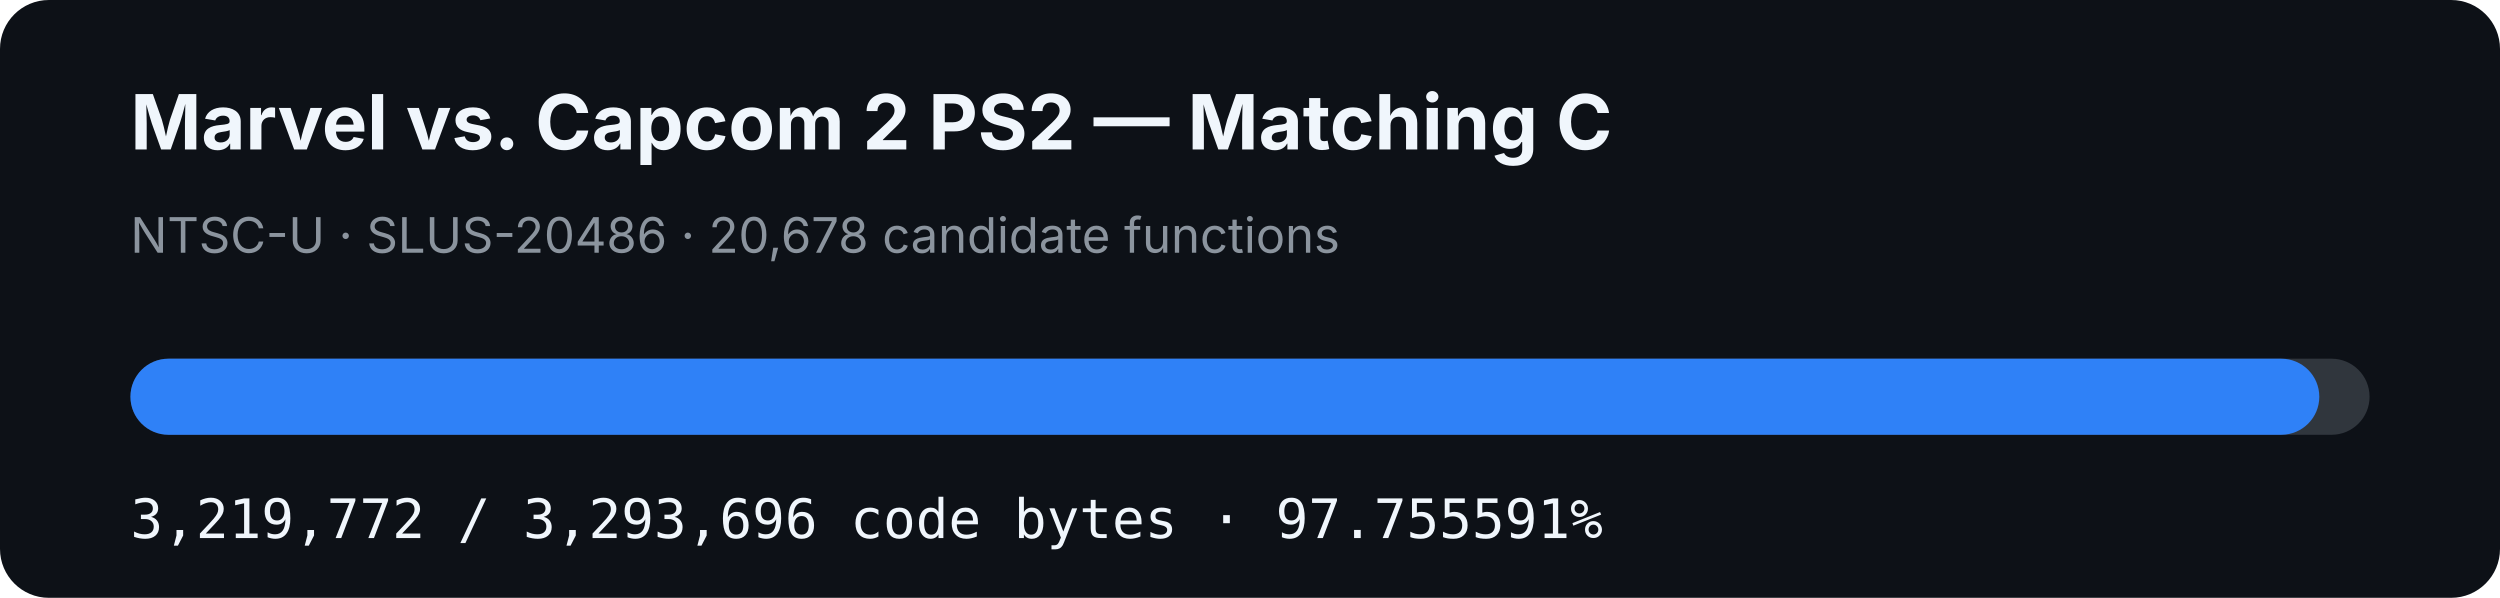
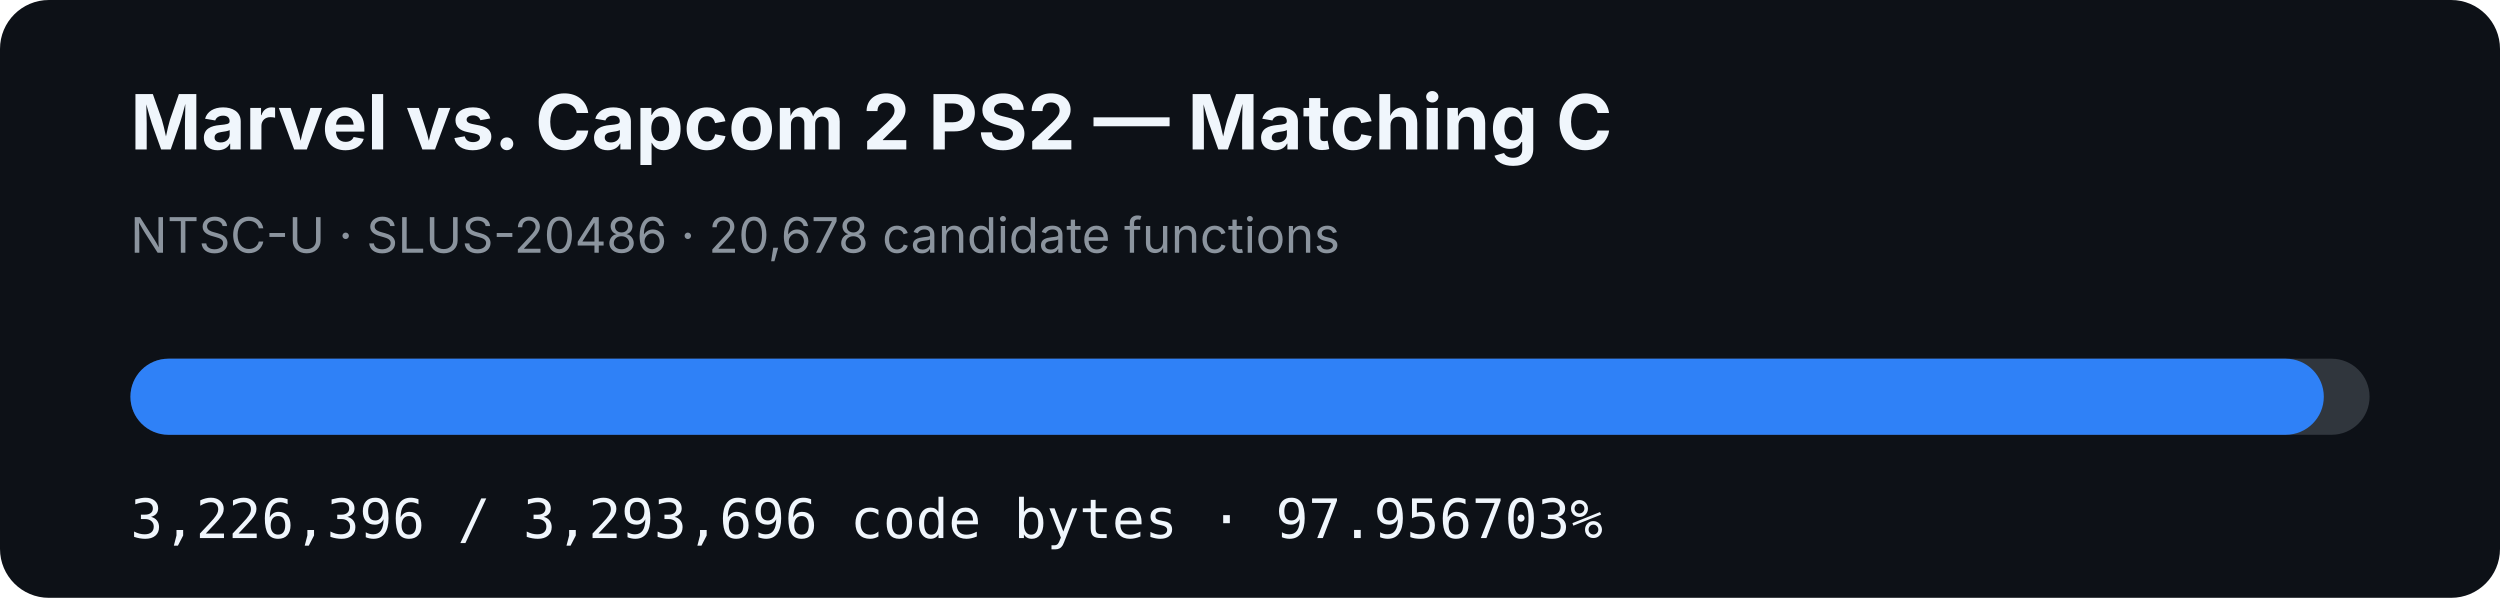
- <svg xmlns="http://www.w3.org/2000/svg" width="920" height="220" viewBox="0 0 920 220" role="img" aria-label="MVC2 PS2 matching C progress: 97.755591%">
+ <svg xmlns="http://www.w3.org/2000/svg" width="920" height="220" viewBox="0 0 920 220" role="img" aria-label="MVC2 PS2 matching C progress: 97.956703%">
  <rect width="920" height="220" rx="18" fill="#0d1117" />
  <text x="48" y="55" fill="#f0f6fc" font-family="-apple-system,BlinkMacSystemFont,Segoe UI,sans-serif" font-size="28" font-weight="700">Marvel vs. Capcom 2 PS2 — Matching C</text>
  <text x="48" y="93" fill="#8b949e" font-family="-apple-system,BlinkMacSystemFont,Segoe UI,sans-serif" font-size="18">NTSC-U · SLUS-20486 · 20,678 candidate functions</text>
  <rect x="48" y="132" width="824" height="28" rx="14" fill="#30363d" />
-   <rect x="48" y="132" width="805.506" height="28" rx="14" fill="#2f81f7" />
-   <text x="48" y="198" fill="#f0f6fc" font-family="ui-monospace,SFMono-Regular,Menlo,monospace" font-size="20">3,219,772 / 3,293,696 code bytes · 97.755591%</text>
+   <rect x="48" y="132" width="807.163" height="28" rx="14" fill="#2f81f7" />
+   <text x="48" y="198" fill="#f0f6fc" font-family="ui-monospace,SFMono-Regular,Menlo,monospace" font-size="20">3,226,396 / 3,293,696 code bytes · 97.956703%</text>
</svg>
